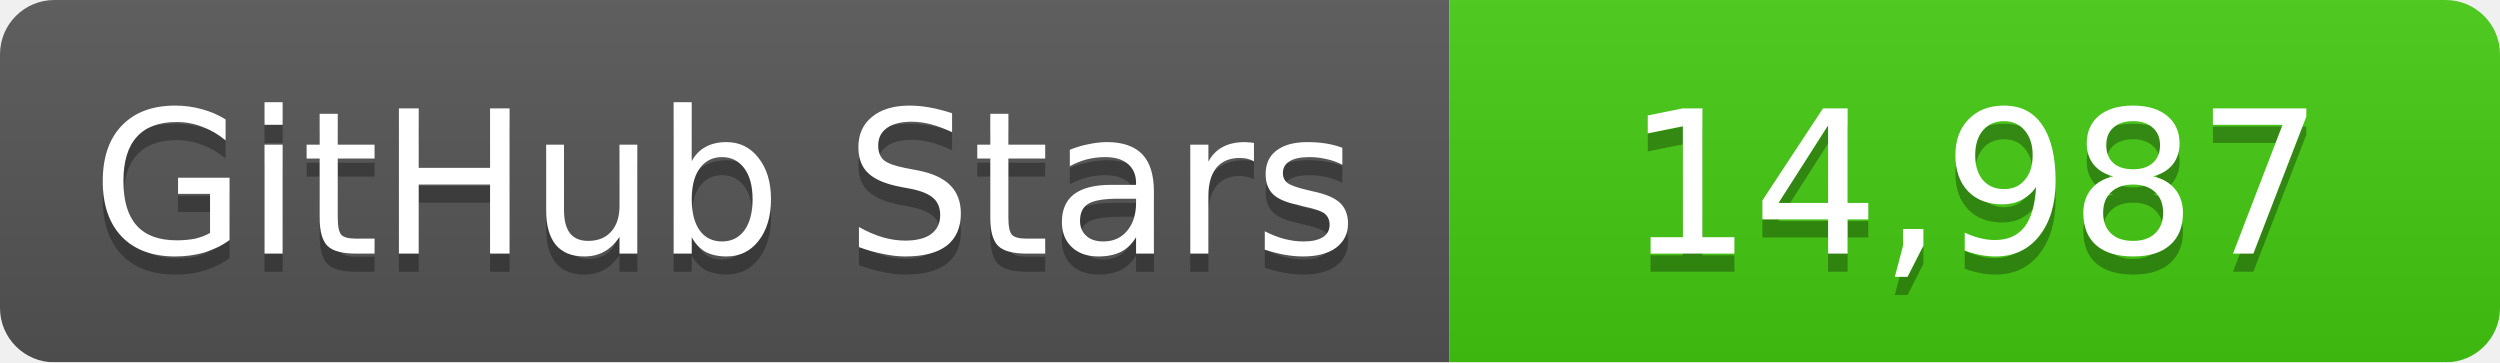
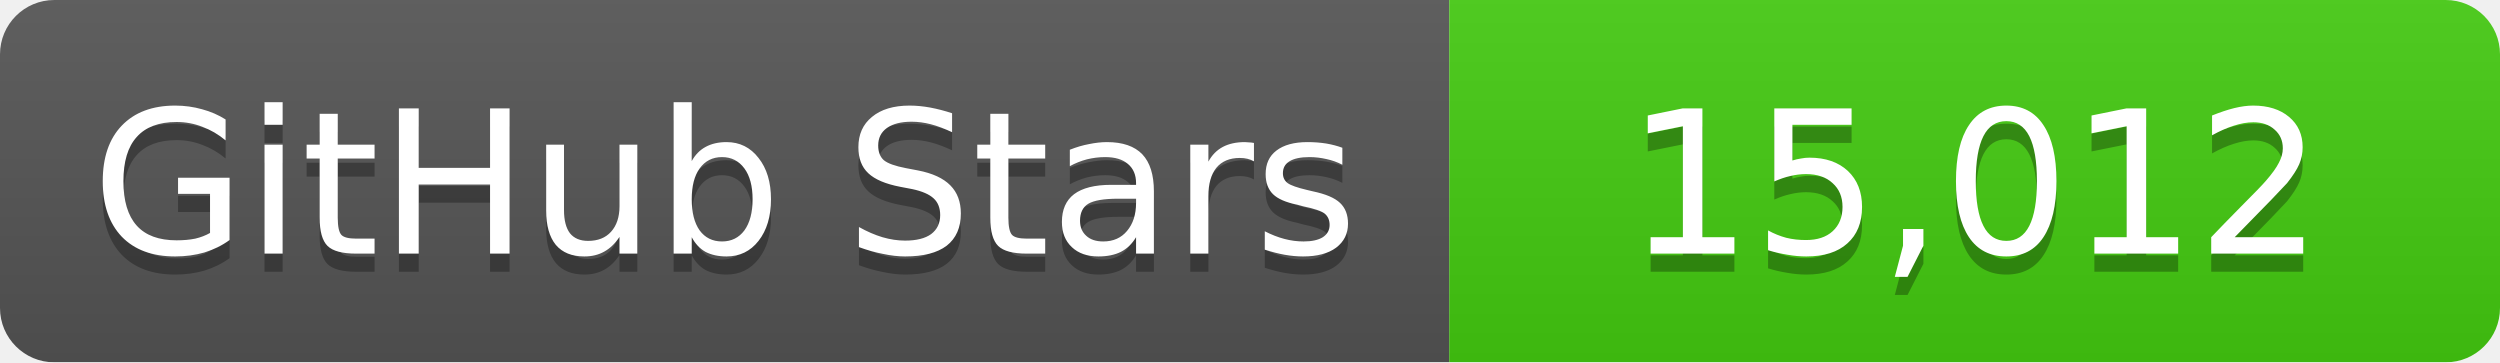
<svg xmlns="http://www.w3.org/2000/svg" width="138" height="20">
  <linearGradient id="b" x2="0" y2="100%">
    <stop offset="0" stop-color="#bbb" stop-opacity=".1" />
    <stop offset="1" stop-opacity=".1" />
  </linearGradient>
  <mask id="a">
    <rect width="138" height="20" rx="3" fill="#fff" />
  </mask>
  <g mask="url(#a)">
    <path fill="#555" d="M0 0h80v20H0z" />
    <path fill="#4c1" d="M80 0h58v20H80z" />
    <path fill="url(#b)" d="M0 0h138v20H0z" />
  </g>
  <g fill="#fff" text-anchor="middle" font-family="DejaVu Sans,Verdana,Geneva,sans-serif" font-size="11">
    <text x="40" y="15" fill="#010101" fill-opacity=".3">GitHub Stars</text>
    <text x="40" y="14">GitHub Stars</text>
-     <text x="109" y="15" fill="#010101" fill-opacity=".3">14,987</text>
-     <text x="109" y="14">14,987</text>
+     <text x="109" y="15" fill="#010101" fill-opacity=".3">15,012</text>
+     <text x="109" y="14">15,012</text>
  </g>
</svg>
